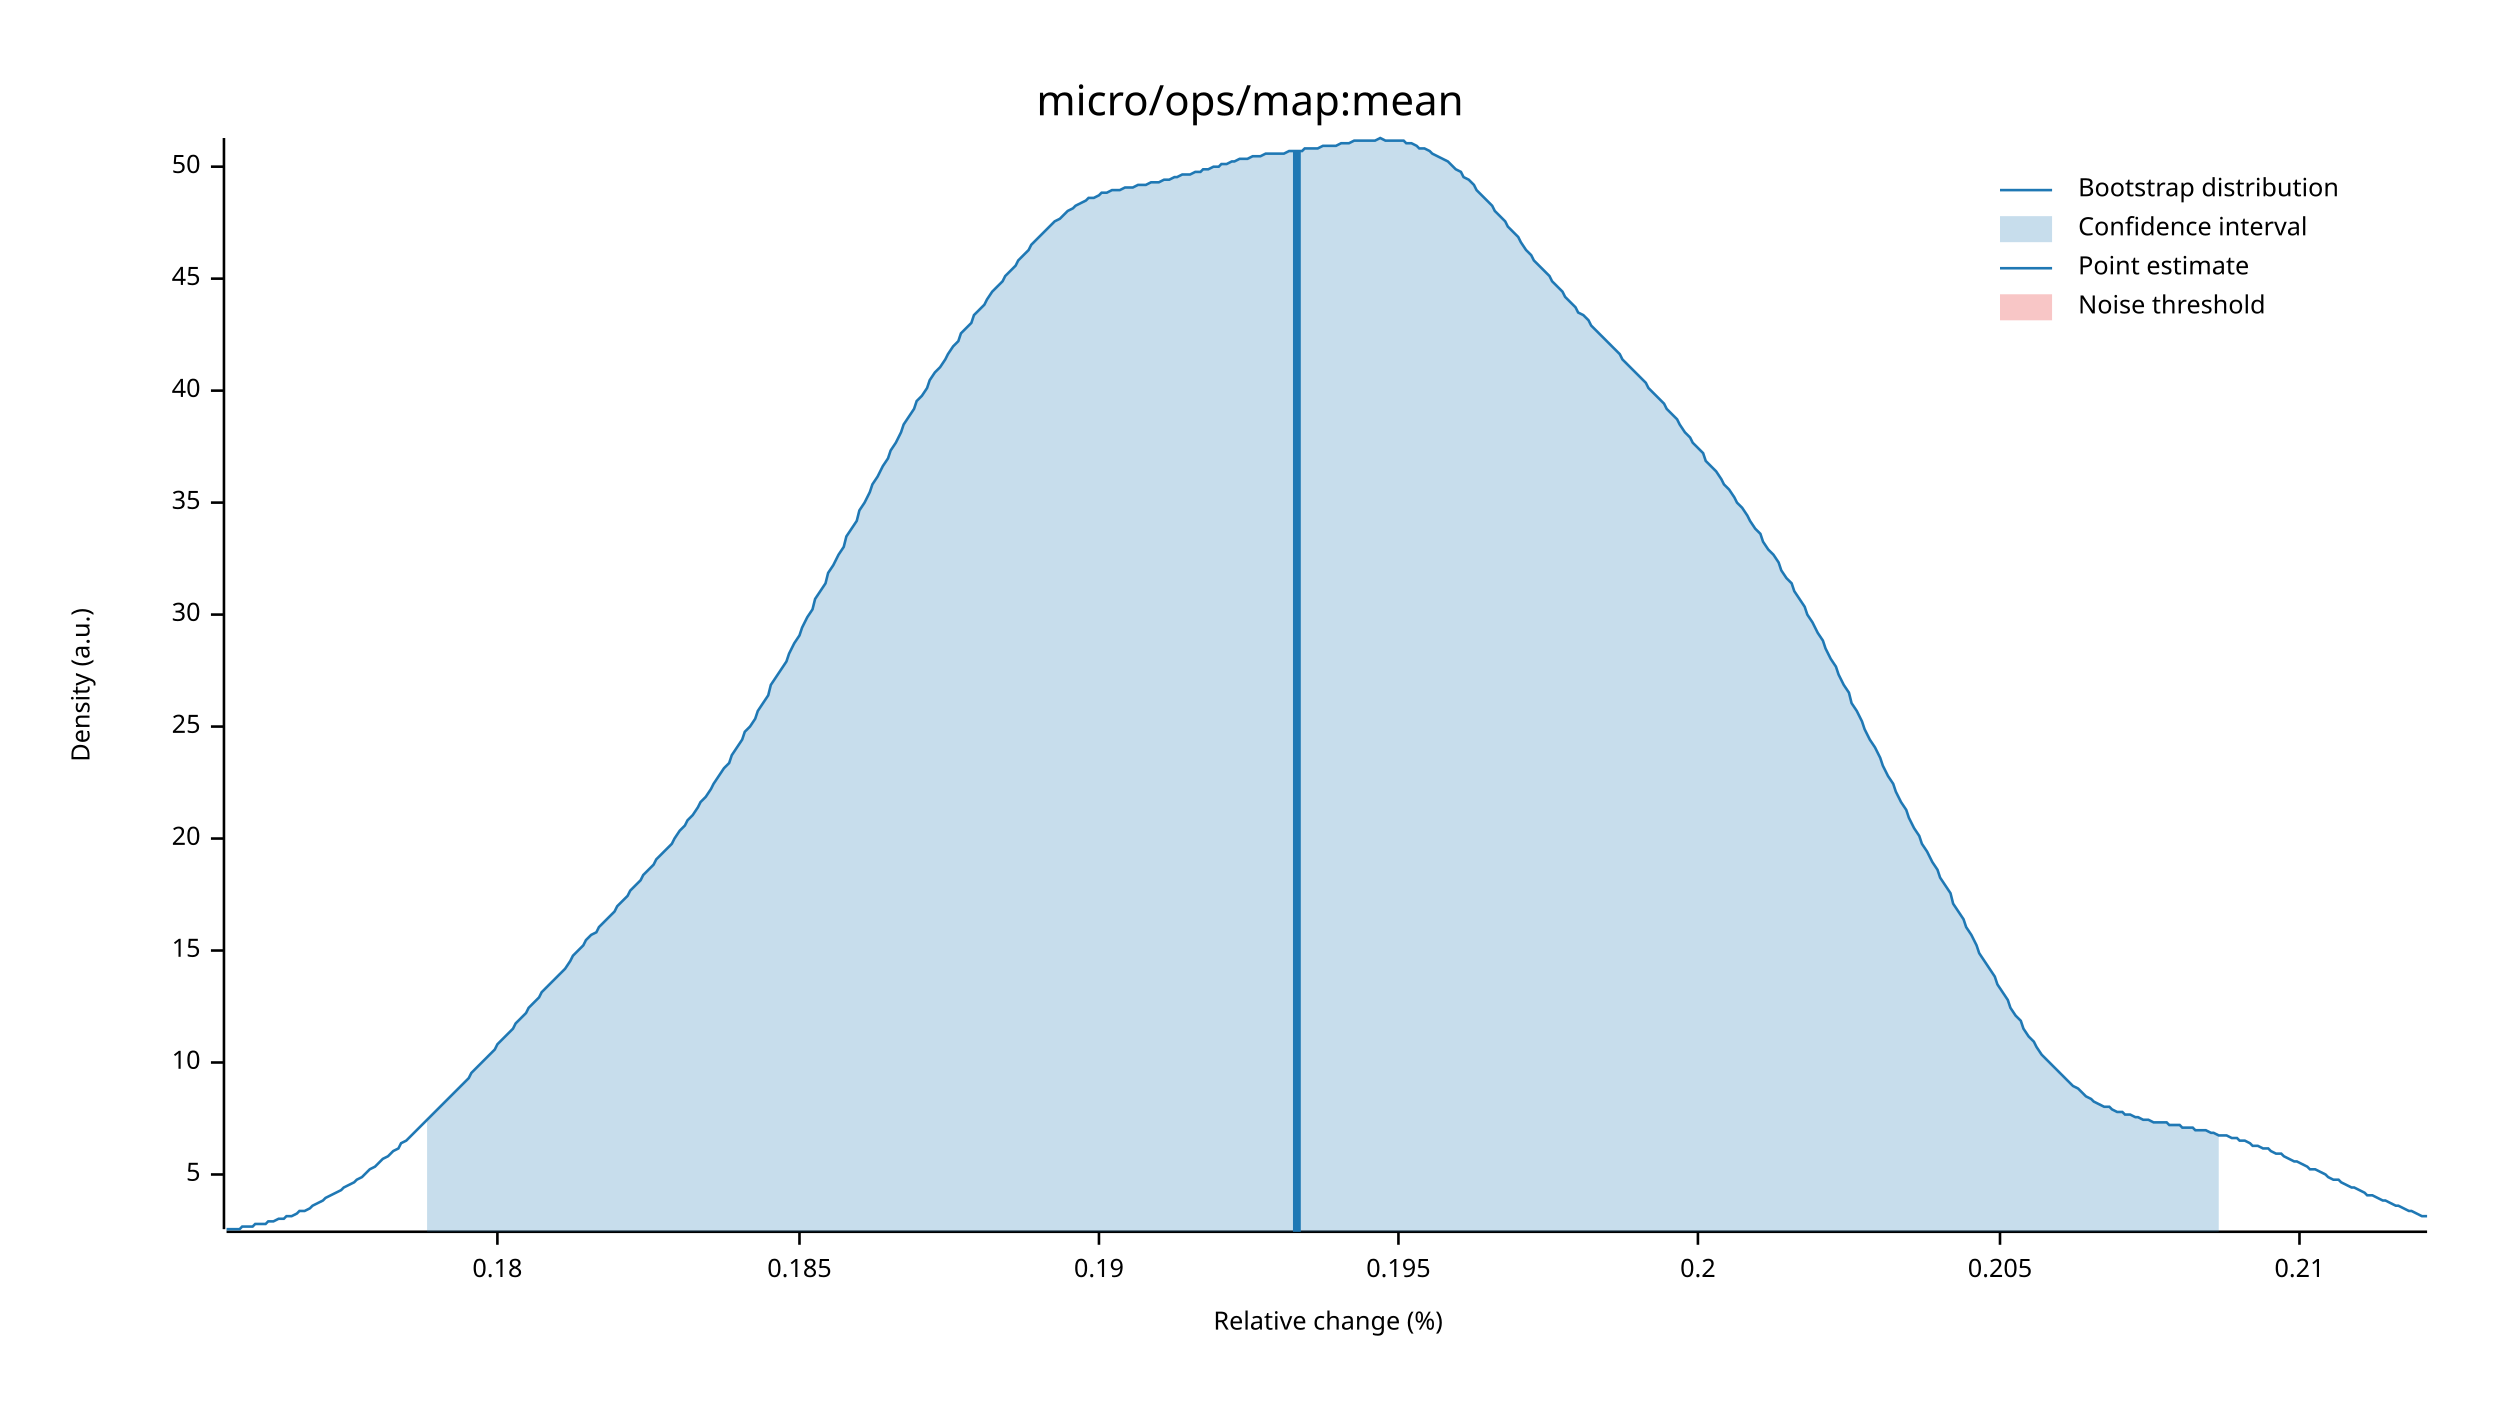
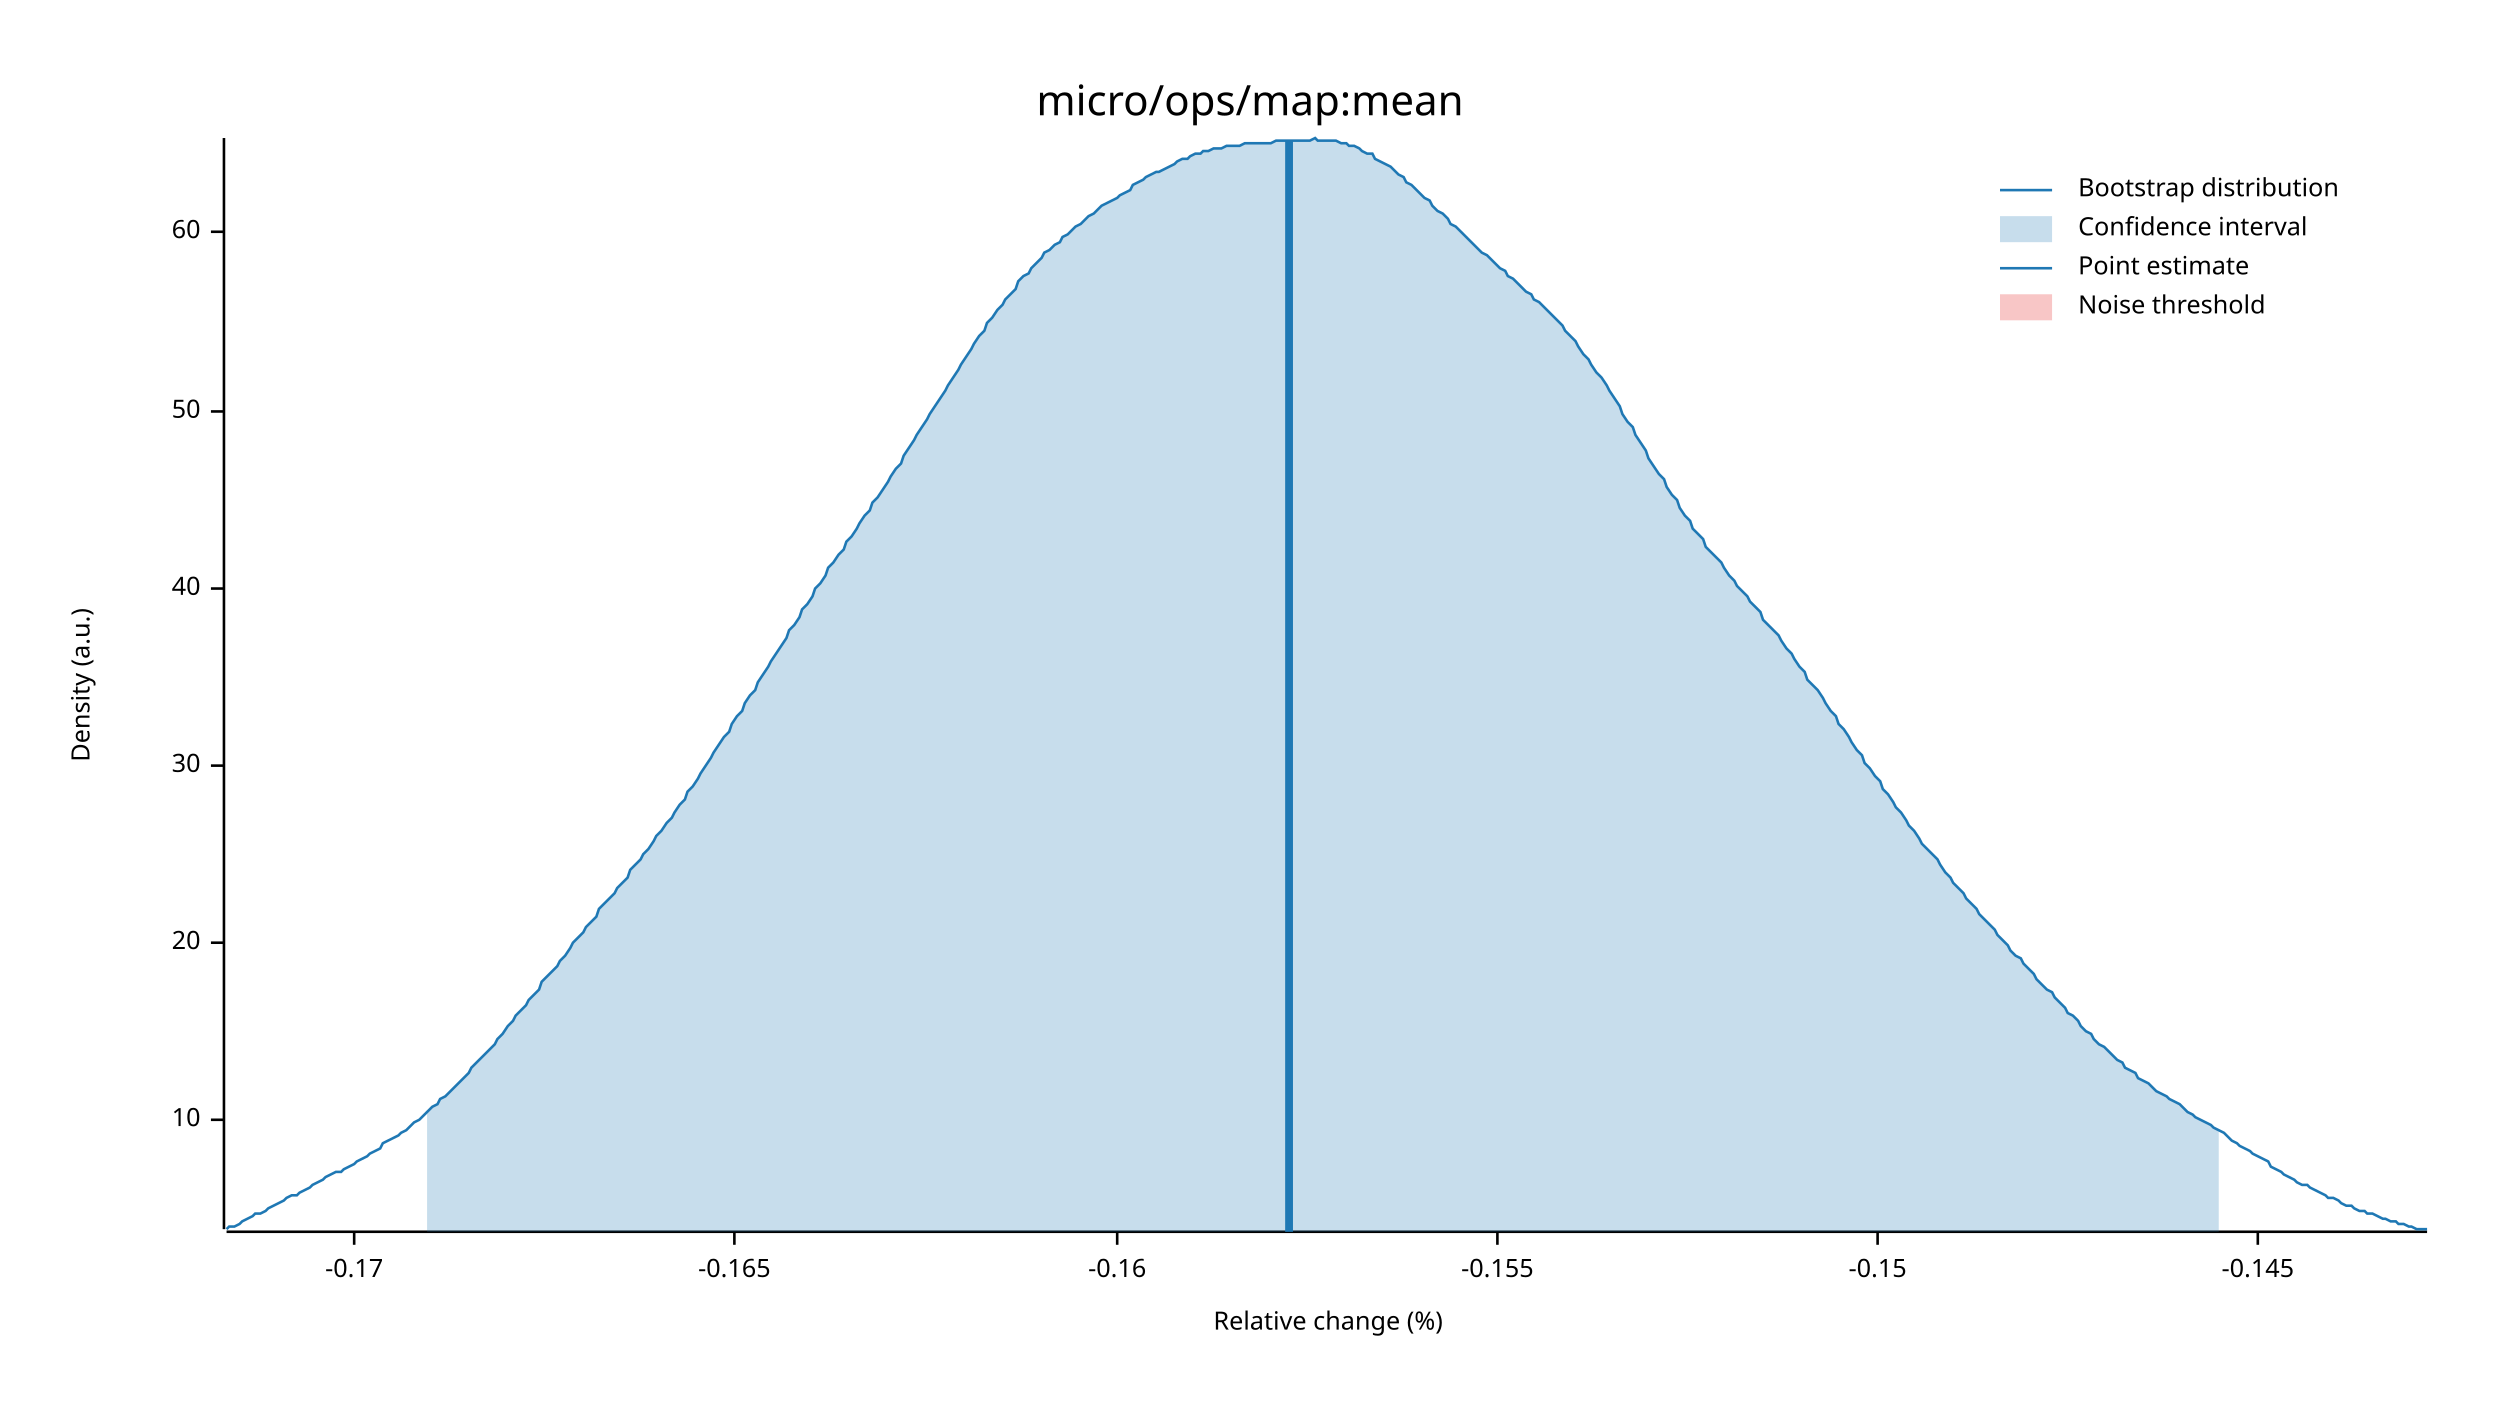
<svg xmlns="http://www.w3.org/2000/svg" width="960" height="540" viewBox="0 0 960 540">
  <text x="480" y="32" dy="0.76em" text-anchor="middle" font-family="sans-serif" font-size="16.129" opacity="1" fill="#000000">
micro/ops/map:mean
</text>
  <text x="27" y="263" dy="0.76em" text-anchor="middle" font-family="sans-serif" font-size="9.677" opacity="1" fill="#000000" transform="rotate(270, 27, 263)">
Density (a.u.)
</text>
  <text x="510" y="513" dy="-0.5ex" text-anchor="middle" font-family="sans-serif" font-size="9.677" opacity="1" fill="#000000">
Relative change (%)
</text>
  <polyline fill="none" opacity="1" stroke="#000000" stroke-width="1" points="86,53 86,472 " />
-   <text x="77" y="451" dy="0.5ex" text-anchor="end" font-family="sans-serif" font-size="9.677" opacity="1" fill="#000000">
- 5
- </text>
-   <polyline fill="none" opacity="1" stroke="#000000" stroke-width="1" points="81,451 86,451 " />
-   <text x="77" y="408" dy="0.5ex" text-anchor="end" font-family="sans-serif" font-size="9.677" opacity="1" fill="#000000">
+   <text x="77" y="430" dy="0.5ex" text-anchor="end" font-family="sans-serif" font-size="9.677" opacity="1" fill="#000000">
10
</text>
-   <polyline fill="none" opacity="1" stroke="#000000" stroke-width="1" points="81,408 86,408 " />
-   <text x="77" y="365" dy="0.5ex" text-anchor="end" font-family="sans-serif" font-size="9.677" opacity="1" fill="#000000">
- 15
- </text>
-   <polyline fill="none" opacity="1" stroke="#000000" stroke-width="1" points="81,365 86,365 " />
-   <text x="77" y="322" dy="0.5ex" text-anchor="end" font-family="sans-serif" font-size="9.677" opacity="1" fill="#000000">
+   <polyline fill="none" opacity="1" stroke="#000000" stroke-width="1" points="81,430 86,430 " />
+   <text x="77" y="362" dy="0.5ex" text-anchor="end" font-family="sans-serif" font-size="9.677" opacity="1" fill="#000000">
20
</text>
-   <polyline fill="none" opacity="1" stroke="#000000" stroke-width="1" points="81,322 86,322 " />
-   <text x="77" y="279" dy="0.5ex" text-anchor="end" font-family="sans-serif" font-size="9.677" opacity="1" fill="#000000">
- 25
- </text>
-   <polyline fill="none" opacity="1" stroke="#000000" stroke-width="1" points="81,279 86,279 " />
-   <text x="77" y="236" dy="0.5ex" text-anchor="end" font-family="sans-serif" font-size="9.677" opacity="1" fill="#000000">
+   <polyline fill="none" opacity="1" stroke="#000000" stroke-width="1" points="81,362 86,362 " />
+   <text x="77" y="294" dy="0.5ex" text-anchor="end" font-family="sans-serif" font-size="9.677" opacity="1" fill="#000000">
30
</text>
-   <polyline fill="none" opacity="1" stroke="#000000" stroke-width="1" points="81,236 86,236 " />
-   <text x="77" y="193" dy="0.5ex" text-anchor="end" font-family="sans-serif" font-size="9.677" opacity="1" fill="#000000">
- 35
- </text>
-   <polyline fill="none" opacity="1" stroke="#000000" stroke-width="1" points="81,193 86,193 " />
-   <text x="77" y="150" dy="0.5ex" text-anchor="end" font-family="sans-serif" font-size="9.677" opacity="1" fill="#000000">
+   <polyline fill="none" opacity="1" stroke="#000000" stroke-width="1" points="81,294 86,294 " />
+   <text x="77" y="226" dy="0.5ex" text-anchor="end" font-family="sans-serif" font-size="9.677" opacity="1" fill="#000000">
40
</text>
-   <polyline fill="none" opacity="1" stroke="#000000" stroke-width="1" points="81,150 86,150 " />
-   <text x="77" y="107" dy="0.5ex" text-anchor="end" font-family="sans-serif" font-size="9.677" opacity="1" fill="#000000">
- 45
- </text>
-   <polyline fill="none" opacity="1" stroke="#000000" stroke-width="1" points="81,107 86,107 " />
-   <text x="77" y="64" dy="0.5ex" text-anchor="end" font-family="sans-serif" font-size="9.677" opacity="1" fill="#000000">
+   <polyline fill="none" opacity="1" stroke="#000000" stroke-width="1" points="81,226 86,226 " />
+   <text x="77" y="158" dy="0.5ex" text-anchor="end" font-family="sans-serif" font-size="9.677" opacity="1" fill="#000000">
50
</text>
-   <polyline fill="none" opacity="1" stroke="#000000" stroke-width="1" points="81,64 86,64 " />
+   <polyline fill="none" opacity="1" stroke="#000000" stroke-width="1" points="81,158 86,158 " />
+   <text x="77" y="89" dy="0.5ex" text-anchor="end" font-family="sans-serif" font-size="9.677" opacity="1" fill="#000000">
+ 60
+ </text>
+   <polyline fill="none" opacity="1" stroke="#000000" stroke-width="1" points="81,89 86,89 " />
  <polyline fill="none" opacity="1" stroke="#000000" stroke-width="1" points="87,473 932,473 " />
-   <text x="191" y="483" dy="0.76em" text-anchor="middle" font-family="sans-serif" font-size="9.677" opacity="1" fill="#000000">
- 0.18
+   <text x="136" y="483" dy="0.76em" text-anchor="middle" font-family="sans-serif" font-size="9.677" opacity="1" fill="#000000">
+ -0.17
</text>
-   <polyline fill="none" opacity="1" stroke="#000000" stroke-width="1" points="191,473 191,478 " />
-   <text x="307" y="483" dy="0.76em" text-anchor="middle" font-family="sans-serif" font-size="9.677" opacity="1" fill="#000000">
- 0.185
+   <polyline fill="none" opacity="1" stroke="#000000" stroke-width="1" points="136,473 136,478 " />
+   <text x="282" y="483" dy="0.76em" text-anchor="middle" font-family="sans-serif" font-size="9.677" opacity="1" fill="#000000">
+ -0.165
</text>
-   <polyline fill="none" opacity="1" stroke="#000000" stroke-width="1" points="307,473 307,478 " />
-   <text x="422" y="483" dy="0.76em" text-anchor="middle" font-family="sans-serif" font-size="9.677" opacity="1" fill="#000000">
- 0.19
+   <polyline fill="none" opacity="1" stroke="#000000" stroke-width="1" points="282,473 282,478 " />
+   <text x="429" y="483" dy="0.76em" text-anchor="middle" font-family="sans-serif" font-size="9.677" opacity="1" fill="#000000">
+ -0.16
</text>
-   <polyline fill="none" opacity="1" stroke="#000000" stroke-width="1" points="422,473 422,478 " />
-   <text x="537" y="483" dy="0.76em" text-anchor="middle" font-family="sans-serif" font-size="9.677" opacity="1" fill="#000000">
- 0.195
+   <polyline fill="none" opacity="1" stroke="#000000" stroke-width="1" points="429,473 429,478 " />
+   <text x="575" y="483" dy="0.76em" text-anchor="middle" font-family="sans-serif" font-size="9.677" opacity="1" fill="#000000">
+ -0.155
</text>
-   <polyline fill="none" opacity="1" stroke="#000000" stroke-width="1" points="537,473 537,478 " />
-   <text x="652" y="483" dy="0.76em" text-anchor="middle" font-family="sans-serif" font-size="9.677" opacity="1" fill="#000000">
- 0.2
+   <polyline fill="none" opacity="1" stroke="#000000" stroke-width="1" points="575,473 575,478 " />
+   <text x="721" y="483" dy="0.76em" text-anchor="middle" font-family="sans-serif" font-size="9.677" opacity="1" fill="#000000">
+ -0.15
</text>
-   <polyline fill="none" opacity="1" stroke="#000000" stroke-width="1" points="652,473 652,478 " />
-   <text x="768" y="483" dy="0.76em" text-anchor="middle" font-family="sans-serif" font-size="9.677" opacity="1" fill="#000000">
- 0.205
+   <polyline fill="none" opacity="1" stroke="#000000" stroke-width="1" points="721,473 721,478 " />
+   <text x="867" y="483" dy="0.76em" text-anchor="middle" font-family="sans-serif" font-size="9.677" opacity="1" fill="#000000">
+ -0.145
</text>
-   <polyline fill="none" opacity="1" stroke="#000000" stroke-width="1" points="768,473 768,478 " />
-   <text x="883" y="483" dy="0.76em" text-anchor="middle" font-family="sans-serif" font-size="9.677" opacity="1" fill="#000000">
- 0.21
- </text>
-   <polyline fill="none" opacity="1" stroke="#000000" stroke-width="1" points="883,473 883,478 " />
-   <polyline fill="none" opacity="1" stroke="#1F78B4" stroke-width="1" points="87,472 88,472 90,472 92,472 93,471 95,471 97,471 98,470 100,470 102,470 103,469 105,469 107,468 109,468 110,467 112,467 114,466 115,465 117,465 119,464 120,463 122,462 124,461 125,460 127,459 129,458 131,457 132,456 134,455 136,454 137,453 139,452 141,450 142,449 144,448 146,446 147,445 149,444 151,442 153,441 154,439 156,438 158,436 159,435 161,433 163,431 164,430 166,428 168,426 169,425 171,423 173,421 175,419 176,418 178,416 180,414 181,412 183,410 185,408 186,407 188,405 190,403 191,401 193,399 195,397 197,395 198,393 200,391 202,389 203,387 205,385 207,383 208,381 210,379 212,377 214,375 215,374 217,372 219,369 220,367 222,365 224,363 225,361 227,359 229,358 230,356 232,354 234,352 236,350 237,348 239,346 241,344 242,342 244,340 246,338 247,336 249,334 251,332 252,330 254,328 256,326 258,324 259,322 261,319 263,317 264,315 266,313 268,310 269,308 271,306 273,303 274,301 276,298 278,295 280,293 281,290 283,287 285,284 286,281 288,279 290,276 291,273 293,270 295,267 296,263 298,260 300,257 302,254 303,251 305,247 307,244 308,241 310,237 312,234 313,230 315,227 317,224 318,220 320,217 322,213 324,210 325,206 327,203 329,200 330,196 332,193 334,189 335,186 337,183 339,179 341,176 342,173 344,170 346,166 347,163 349,160 351,157 352,154 354,152 356,149 357,146 359,143 361,141 363,138 364,136 366,133 368,131 369,128 371,126 373,124 374,121 376,119 378,117 379,115 381,112 383,110 385,108 386,106 388,104 390,102 391,100 393,98 395,96 396,94 398,92 400,90 401,89 403,87 405,85 407,84 408,83 410,81 412,80 413,79 415,78 417,77 418,76 420,76 422,75 423,74 425,74 427,73 429,73 430,73 432,72 434,72 435,72 437,71 439,71 440,71 442,70 444,70 445,70 447,69 449,69 451,68 452,68 454,67 456,67 457,67 459,66 461,66 462,65 464,65 466,64 468,64 469,63 471,63 473,62 474,62 476,61 478,61 479,61 481,60 483,60 484,60 486,59 488,59 490,59 491,59 493,59 495,58 496,58 498,58 500,58 501,57 503,57 505,57 506,57 508,56 510,56 512,56 513,56 515,55 517,55 518,55 520,54 522,54 523,54 525,54 527,54 528,54 530,53 532,54 534,54 535,54 537,54 539,54 540,55 542,55 544,56 545,57 547,57 549,58 550,59 552,60 554,61 556,62 557,63 559,65 561,66 562,68 564,69 566,71 567,73 569,75 571,77 573,79 574,81 576,83 578,85 579,87 581,89 583,91 584,93 586,96 588,98 589,100 591,102 593,104 595,106 596,108 598,110 600,112 601,114 603,116 605,118 606,120 608,121 610,123 611,125 613,127 615,129 617,131 618,132 620,134 622,136 623,138 625,140 627,142 628,143 630,145 632,147 633,149 635,151 637,153 639,155 640,157 642,159 644,161 645,163 647,166 649,168 650,170 652,172 654,174 655,177 657,179 659,181 661,184 662,186 664,188 666,191 667,193 669,195 671,198 672,200 674,203 676,205 677,208 679,211 681,213 683,216 684,219 686,222 688,224 689,227 691,230 693,233 694,236 696,239 698,243 700,246 701,249 703,253 705,256 706,259 708,263 710,266 711,270 713,273 715,277 716,280 718,284 720,287 722,291 723,294 725,298 727,301 728,304 730,308 732,311 733,314 735,318 737,321 738,324 740,327 742,331 744,334 745,337 747,340 749,343 750,347 752,350 754,353 755,356 757,359 759,363 760,366 762,369 764,372 766,375 767,378 769,381 771,384 772,387 774,390 776,392 777,395 779,398 781,400 782,402 784,405 786,407 788,409 789,410 791,412 793,414 794,415 796,417 798,418 799,419 801,421 803,422 804,423 806,424 808,425 810,425 811,426 813,427 815,427 816,428 818,428 820,429 821,429 823,430 825,430 827,431 828,431 830,431 832,431 833,432 835,432 837,432 838,433 840,433 842,433 843,434 845,434 847,434 849,435 850,435 852,436 854,436 855,436 857,437 859,437 860,438 862,438 864,439 865,440 867,440 869,441 871,441 872,442 874,443 876,443 877,444 879,445 881,446 882,446 884,447 886,448 887,449 889,449 891,450 893,451 894,452 896,453 898,453 899,454 901,455 903,456 904,456 906,457 908,458 909,459 911,459 913,460 915,461 916,461 918,462 920,463 921,463 923,464 925,465 926,465 928,466 930,467 932,467 " />
-   <polygon opacity="0.25" fill="#1F78B4" points="164,430 166,428 168,426 169,425 171,423 173,421 175,419 176,418 178,416 180,414 181,412 183,410 185,408 186,407 188,405 190,403 191,401 193,399 195,397 197,395 198,393 200,391 202,389 203,387 205,385 207,383 208,381 210,379 212,377 214,375 215,374 217,372 219,369 220,367 222,365 224,363 225,361 227,359 229,358 230,356 232,354 234,352 236,350 237,348 239,346 241,344 242,342 244,340 246,338 247,336 249,334 251,332 252,330 254,328 256,326 258,324 259,322 261,319 263,317 264,315 266,313 268,310 269,308 271,306 273,303 274,301 276,298 278,295 280,293 281,290 283,287 285,284 286,281 288,279 290,276 291,273 293,270 295,267 296,263 298,260 300,257 302,254 303,251 305,247 307,244 308,241 310,237 312,234 313,230 315,227 317,224 318,220 320,217 322,213 324,210 325,206 327,203 329,200 330,196 332,193 334,189 335,186 337,183 339,179 341,176 342,173 344,170 346,166 347,163 349,160 351,157 352,154 354,152 356,149 357,146 359,143 361,141 363,138 364,136 366,133 368,131 369,128 371,126 373,124 374,121 376,119 378,117 379,115 381,112 383,110 385,108 386,106 388,104 390,102 391,100 393,98 395,96 396,94 398,92 400,90 401,89 403,87 405,85 407,84 408,83 410,81 412,80 413,79 415,78 417,77 418,76 420,76 422,75 423,74 425,74 427,73 429,73 430,73 432,72 434,72 435,72 437,71 439,71 440,71 442,70 444,70 445,70 447,69 449,69 451,68 452,68 454,67 456,67 457,67 459,66 461,66 462,65 464,65 466,64 468,64 469,63 471,63 473,62 474,62 476,61 478,61 479,61 481,60 483,60 484,60 486,59 488,59 490,59 491,59 493,59 495,58 496,58 498,58 500,58 501,57 503,57 505,57 506,57 508,56 510,56 512,56 513,56 515,55 517,55 518,55 520,54 522,54 523,54 525,54 527,54 528,54 530,53 532,54 534,54 535,54 537,54 539,54 540,55 542,55 544,56 545,57 547,57 549,58 550,59 552,60 554,61 556,62 557,63 559,65 561,66 562,68 564,69 566,71 567,73 569,75 571,77 573,79 574,81 576,83 578,85 579,87 581,89 583,91 584,93 586,96 588,98 589,100 591,102 593,104 595,106 596,108 598,110 600,112 601,114 603,116 605,118 606,120 608,121 610,123 611,125 613,127 615,129 617,131 618,132 620,134 622,136 623,138 625,140 627,142 628,143 630,145 632,147 633,149 635,151 637,153 639,155 640,157 642,159 644,161 645,163 647,166 649,168 650,170 652,172 654,174 655,177 657,179 659,181 661,184 662,186 664,188 666,191 667,193 669,195 671,198 672,200 674,203 676,205 677,208 679,211 681,213 683,216 684,219 686,222 688,224 689,227 691,230 693,233 694,236 696,239 698,243 700,246 701,249 703,253 705,256 706,259 708,263 710,266 711,270 713,273 715,277 716,280 718,284 720,287 722,291 723,294 725,298 727,301 728,304 730,308 732,311 733,314 735,318 737,321 738,324 740,327 742,331 744,334 745,337 747,340 749,343 750,347 752,350 754,353 755,356 757,359 759,363 760,366 762,369 764,372 766,375 767,378 769,381 771,384 772,387 774,390 776,392 777,395 779,398 781,400 782,402 784,405 786,407 788,409 789,410 791,412 793,414 794,415 796,417 798,418 799,419 801,421 803,422 804,423 806,424 808,425 810,425 811,426 813,427 815,427 816,428 818,428 820,429 821,429 823,430 825,430 827,431 828,431 830,431 832,431 833,432 835,432 837,432 838,433 840,433 842,433 843,434 845,434 847,434 849,435 850,435 852,436 852,473 164,473 " />
-   <polyline fill="none" opacity="1" stroke="#1F78B4" stroke-width="3" points="498,473 498,58 " />
+   <polyline fill="none" opacity="1" stroke="#000000" stroke-width="1" points="867,473 867,478 " />
+   <polyline fill="none" opacity="1" stroke="#1F78B4" stroke-width="1" points="87,472 88,471 90,471 92,470 93,469 95,468 97,467 98,466 100,466 102,465 103,464 105,463 107,462 109,461 110,460 112,459 114,459 115,458 117,457 119,456 120,455 122,454 124,453 125,452 127,451 129,450 131,450 132,449 134,448 136,447 137,446 139,445 141,444 142,443 144,442 146,441 147,439 149,438 151,437 153,436 154,435 156,434 158,432 159,431 161,430 163,428 164,427 166,425 168,424 169,422 171,421 173,419 175,417 176,416 178,414 180,412 181,410 183,408 185,406 186,405 188,403 190,401 191,399 193,397 195,394 197,392 198,390 200,388 202,386 203,384 205,382 207,380 208,377 210,375 212,373 214,371 215,369 217,367 219,364 220,362 222,360 224,358 225,356 227,354 229,352 230,349 232,347 234,345 236,343 237,341 239,339 241,337 242,334 244,332 246,330 247,328 249,326 251,323 252,321 254,319 256,316 258,314 259,312 261,309 263,307 264,304 266,302 268,299 269,297 271,294 273,291 274,289 276,286 278,283 280,281 281,278 283,275 285,273 286,270 288,267 290,265 291,262 293,259 295,256 296,254 298,251 300,248 302,245 303,242 305,240 307,237 308,234 310,232 312,229 313,226 315,224 317,221 318,218 320,216 322,213 324,211 325,208 327,206 329,203 330,201 332,198 334,196 335,193 337,191 339,188 341,185 342,183 344,180 346,178 347,175 349,172 351,169 352,167 354,164 356,161 357,159 359,156 361,153 363,150 364,148 366,145 368,142 369,140 371,137 373,134 374,132 376,129 378,127 379,124 381,122 383,119 385,117 386,115 388,113 390,111 391,108 393,106 395,105 396,103 398,101 400,99 401,97 403,96 405,94 407,93 408,91 410,90 412,88 413,87 415,86 417,84 418,83 420,82 422,80 423,79 425,78 427,77 429,76 430,75 432,74 434,73 435,71 437,70 439,69 440,68 442,67 444,66 445,66 447,65 449,64 451,63 452,62 454,61 456,61 457,60 459,59 461,59 462,58 464,58 466,57 468,57 469,57 471,56 473,56 474,56 476,56 478,55 479,55 481,55 483,55 484,55 486,55 488,55 490,54 491,54 493,54 495,54 496,54 498,54 500,54 501,54 503,54 505,53 506,54 508,54 510,54 512,54 513,54 515,55 517,55 518,56 520,56 522,57 523,58 525,59 527,59 528,61 530,62 532,63 534,64 535,65 537,67 539,68 540,70 542,71 544,73 545,74 547,76 549,77 550,79 552,81 554,82 556,84 557,86 559,87 561,89 562,90 564,92 566,94 567,95 569,97 571,98 573,100 574,101 576,103 578,104 579,106 581,107 583,109 584,110 586,112 588,113 589,115 591,116 593,118 595,120 596,121 598,123 600,125 601,127 603,129 605,131 606,133 608,136 610,138 611,140 613,143 615,145 617,148 618,150 620,153 622,156 623,159 625,162 627,164 628,167 630,170 632,173 633,176 635,179 637,182 639,184 640,187 642,190 644,192 645,195 647,198 649,200 650,203 652,205 654,207 655,210 657,212 659,214 661,216 662,218 664,221 666,223 667,225 669,227 671,229 672,231 674,233 676,235 677,238 679,240 681,242 683,244 684,246 686,249 688,251 689,253 691,256 693,258 694,261 696,263 698,265 700,268 701,270 703,273 705,275 706,278 708,280 710,283 711,285 713,288 715,290 716,293 718,295 720,298 722,300 723,303 725,305 727,308 728,310 730,312 732,315 733,317 735,319 737,322 738,324 740,326 742,328 744,330 745,332 747,335 749,337 750,339 752,341 754,343 755,345 757,347 759,349 760,351 762,353 764,355 766,357 767,359 769,361 771,363 772,365 774,367 776,368 777,370 779,372 781,374 782,376 784,378 786,380 788,381 789,383 791,385 793,387 794,389 796,390 798,392 799,394 801,396 803,397 804,399 806,401 808,402 810,404 811,405 813,407 815,408 816,410 818,411 820,412 821,414 823,415 825,416 827,418 828,419 830,420 832,421 833,422 835,423 837,424 838,425 840,427 842,428 843,429 845,430 847,431 849,432 850,433 852,434 854,435 855,436 857,438 859,439 860,440 862,441 864,442 865,443 867,444 869,445 871,446 872,448 874,449 876,450 877,451 879,452 881,453 882,454 884,455 886,455 887,456 889,457 891,458 893,459 894,460 896,460 898,461 899,462 901,463 903,463 904,464 906,465 908,465 909,466 911,466 913,467 915,468 916,468 918,469 920,469 921,470 923,470 925,471 926,471 928,472 930,472 932,472 " />
+   <polygon opacity="0.25" fill="#1F78B4" points="164,427 166,425 168,424 169,422 171,421 173,419 175,417 176,416 178,414 180,412 181,410 183,408 185,406 186,405 188,403 190,401 191,399 193,397 195,394 197,392 198,390 200,388 202,386 203,384 205,382 207,380 208,377 210,375 212,373 214,371 215,369 217,367 219,364 220,362 222,360 224,358 225,356 227,354 229,352 230,349 232,347 234,345 236,343 237,341 239,339 241,337 242,334 244,332 246,330 247,328 249,326 251,323 252,321 254,319 256,316 258,314 259,312 261,309 263,307 264,304 266,302 268,299 269,297 271,294 273,291 274,289 276,286 278,283 280,281 281,278 283,275 285,273 286,270 288,267 290,265 291,262 293,259 295,256 296,254 298,251 300,248 302,245 303,242 305,240 307,237 308,234 310,232 312,229 313,226 315,224 317,221 318,218 320,216 322,213 324,211 325,208 327,206 329,203 330,201 332,198 334,196 335,193 337,191 339,188 341,185 342,183 344,180 346,178 347,175 349,172 351,169 352,167 354,164 356,161 357,159 359,156 361,153 363,150 364,148 366,145 368,142 369,140 371,137 373,134 374,132 376,129 378,127 379,124 381,122 383,119 385,117 386,115 388,113 390,111 391,108 393,106 395,105 396,103 398,101 400,99 401,97 403,96 405,94 407,93 408,91 410,90 412,88 413,87 415,86 417,84 418,83 420,82 422,80 423,79 425,78 427,77 429,76 430,75 432,74 434,73 435,71 437,70 439,69 440,68 442,67 444,66 445,66 447,65 449,64 451,63 452,62 454,61 456,61 457,60 459,59 461,59 462,58 464,58 466,57 468,57 469,57 471,56 473,56 474,56 476,56 478,55 479,55 481,55 483,55 484,55 486,55 488,55 490,54 491,54 493,54 495,54 496,54 498,54 500,54 501,54 503,54 505,53 506,54 508,54 510,54 512,54 513,54 515,55 517,55 518,56 520,56 522,57 523,58 525,59 527,59 528,61 530,62 532,63 534,64 535,65 537,67 539,68 540,70 542,71 544,73 545,74 547,76 549,77 550,79 552,81 554,82 556,84 557,86 559,87 561,89 562,90 564,92 566,94 567,95 569,97 571,98 573,100 574,101 576,103 578,104 579,106 581,107 583,109 584,110 586,112 588,113 589,115 591,116 593,118 595,120 596,121 598,123 600,125 601,127 603,129 605,131 606,133 608,136 610,138 611,140 613,143 615,145 617,148 618,150 620,153 622,156 623,159 625,162 627,164 628,167 630,170 632,173 633,176 635,179 637,182 639,184 640,187 642,190 644,192 645,195 647,198 649,200 650,203 652,205 654,207 655,210 657,212 659,214 661,216 662,218 664,221 666,223 667,225 669,227 671,229 672,231 674,233 676,235 677,238 679,240 681,242 683,244 684,246 686,249 688,251 689,253 691,256 693,258 694,261 696,263 698,265 700,268 701,270 703,273 705,275 706,278 708,280 710,283 711,285 713,288 715,290 716,293 718,295 720,298 722,300 723,303 725,305 727,308 728,310 730,312 732,315 733,317 735,319 737,322 738,324 740,326 742,328 744,330 745,332 747,335 749,337 750,339 752,341 754,343 755,345 757,347 759,349 760,351 762,353 764,355 766,357 767,359 769,361 771,363 772,365 774,367 776,368 777,370 779,372 781,374 782,376 784,378 786,380 788,381 789,383 791,385 793,387 794,389 796,390 798,392 799,394 801,396 803,397 804,399 806,401 808,402 810,404 811,405 813,407 815,408 816,410 818,411 820,412 821,414 823,415 825,416 827,418 828,419 830,420 832,421 833,422 835,423 837,424 838,425 840,427 842,428 843,429 845,430 847,431 849,432 850,433 852,434 852,473 164,473 " />
+   <polyline fill="none" opacity="1" stroke="#1F78B4" stroke-width="3" points="495,473 495,54 " />
  <rect x="509" y="53" width="0" height="419" opacity="0.1" fill="#E31A1C" stroke="none" />
  <text x="798" y="68" dy="0.76em" text-anchor="start" font-family="sans-serif" font-size="9.677" opacity="1" fill="#000000">
Bootstrap distribution
</text>
  <text x="798" y="83" dy="0.76em" text-anchor="start" font-family="sans-serif" font-size="9.677" opacity="1" fill="#000000">
Confidence interval
</text>
  <text x="798" y="98" dy="0.76em" text-anchor="start" font-family="sans-serif" font-size="9.677" opacity="1" fill="#000000">
Point estimate
</text>
  <text x="798" y="113" dy="0.76em" text-anchor="start" font-family="sans-serif" font-size="9.677" opacity="1" fill="#000000">
Noise threshold
</text>
  <polyline fill="none" opacity="1" stroke="#1F78B4" stroke-width="1" points="768,73 788,73 " />
  <rect x="768" y="83" width="20" height="10" opacity="0.25" fill="#1F78B4" stroke="none" />
  <polyline fill="none" opacity="1" stroke="#1F78B4" stroke-width="1" points="768,103 788,103 " />
  <rect x="768" y="113" width="20" height="10" opacity="0.25" fill="#E31A1C" stroke="none" />
</svg>
